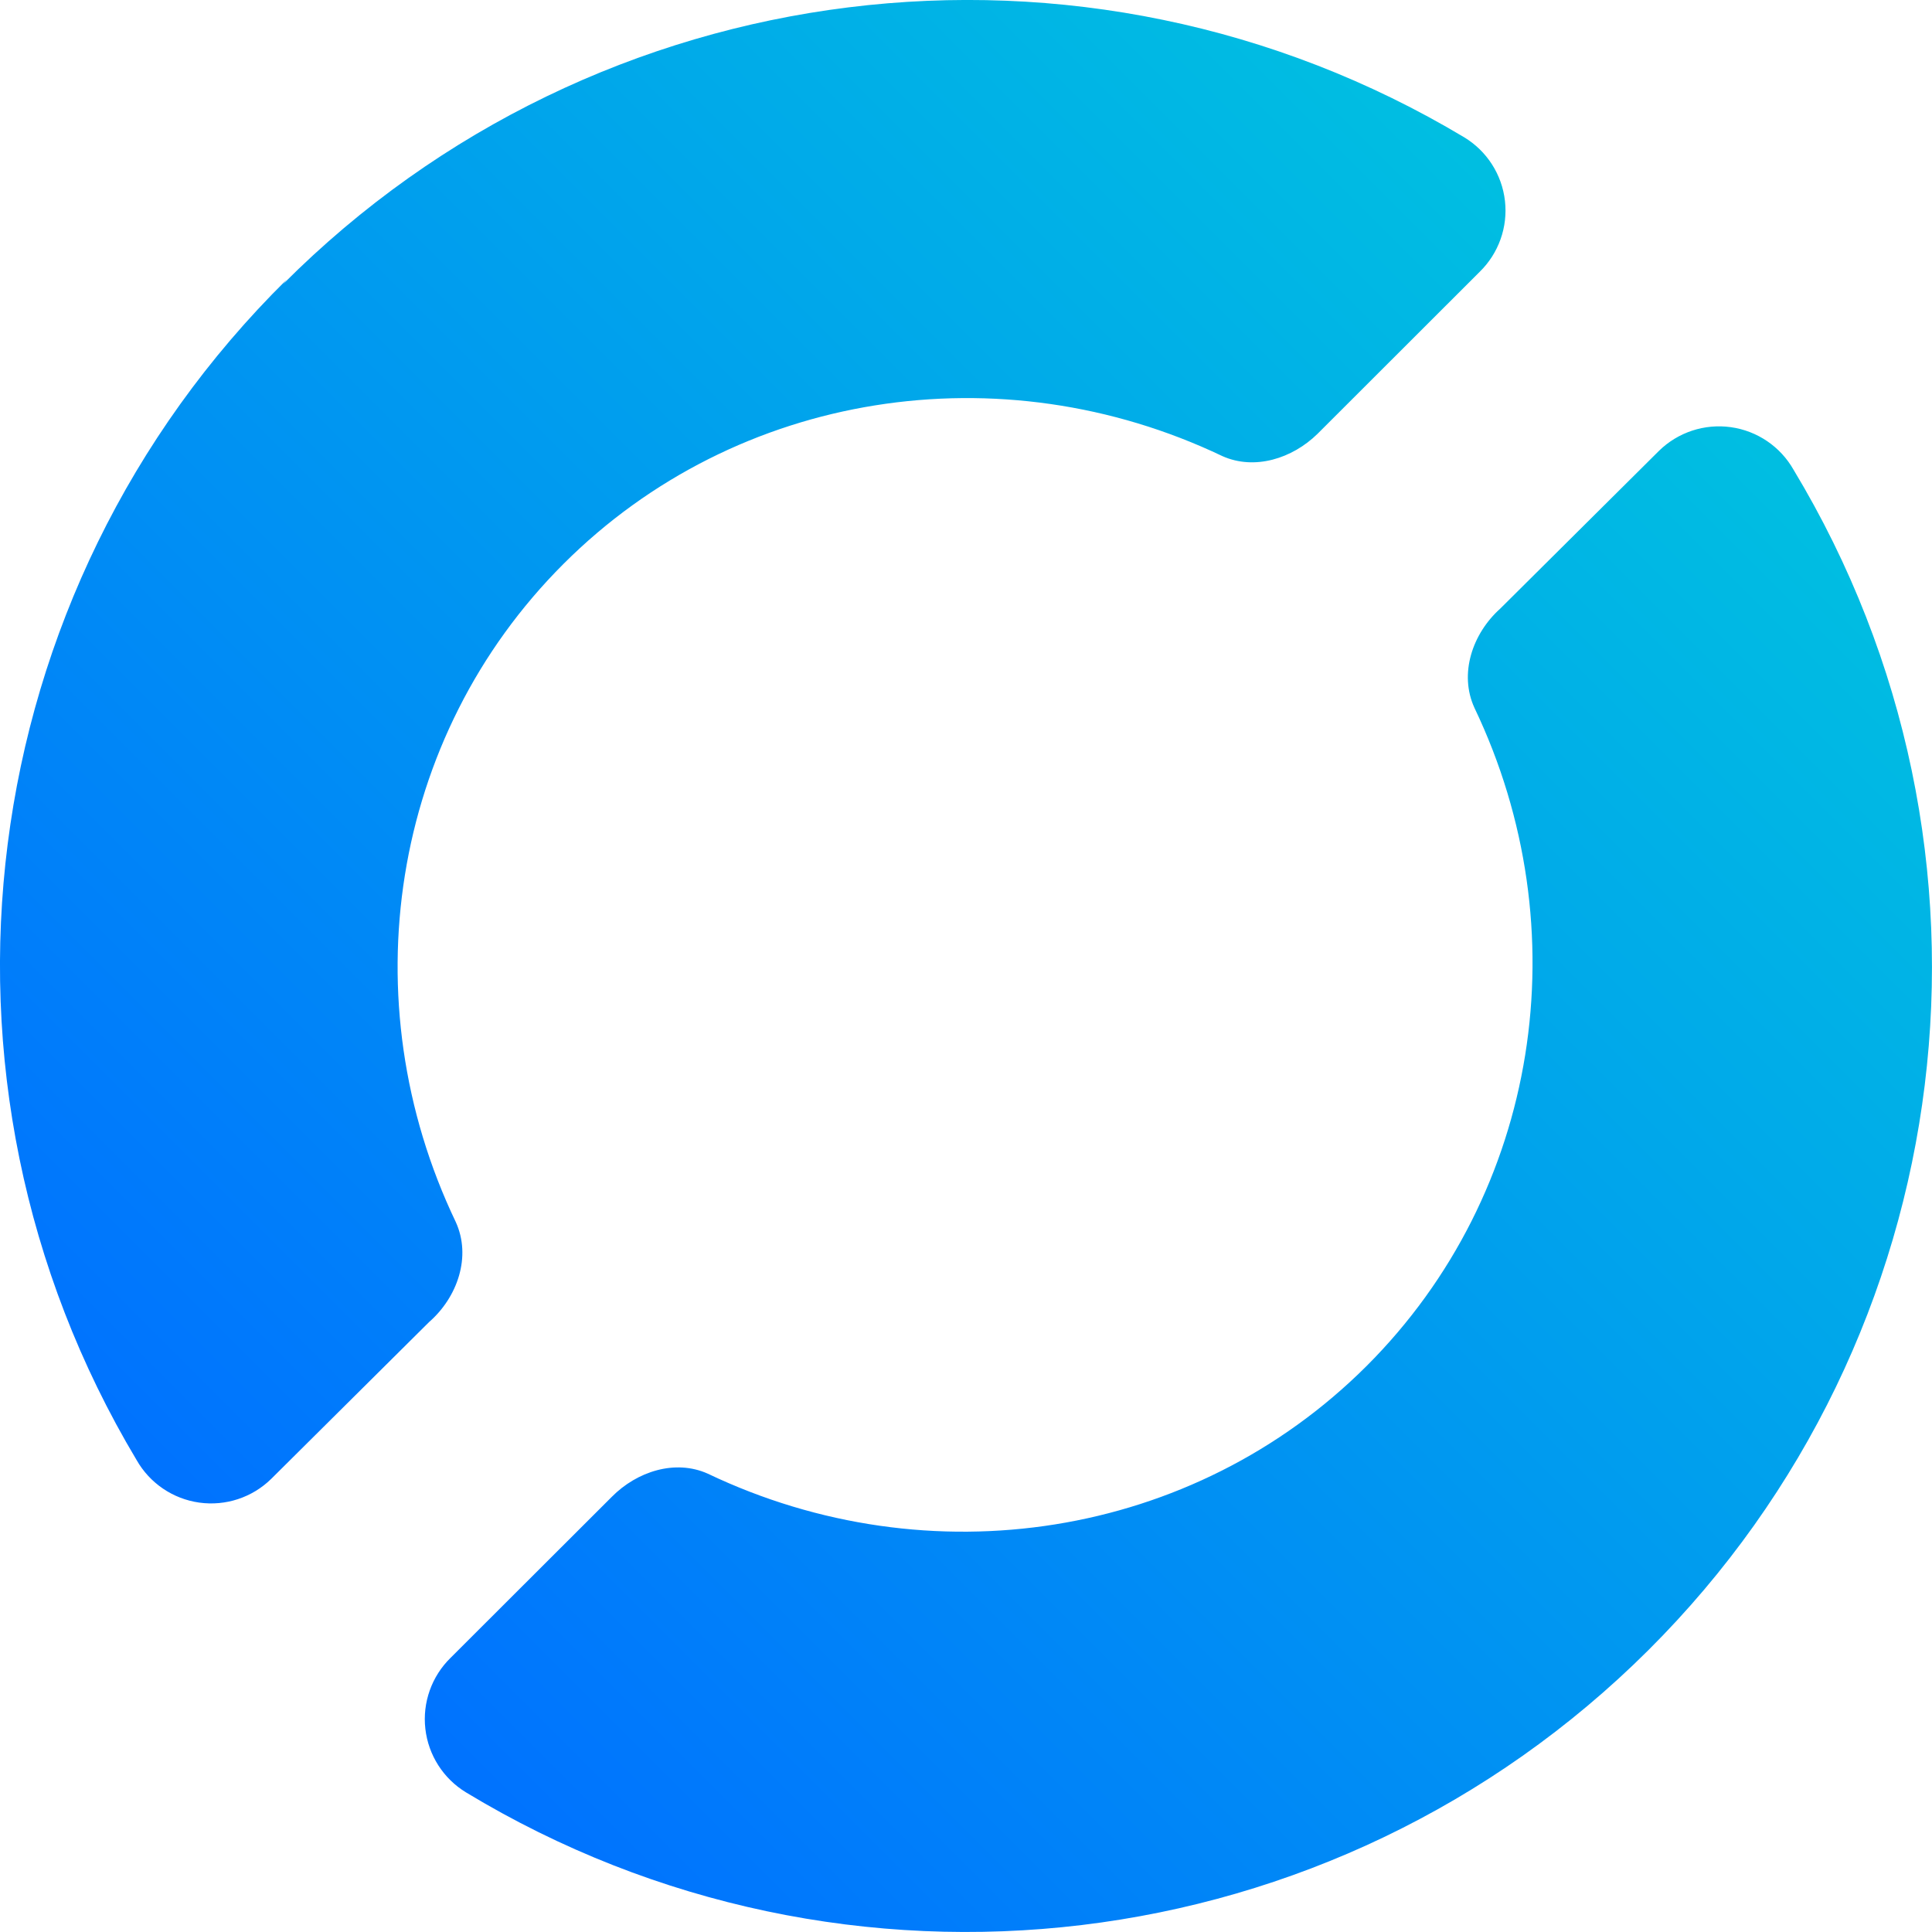
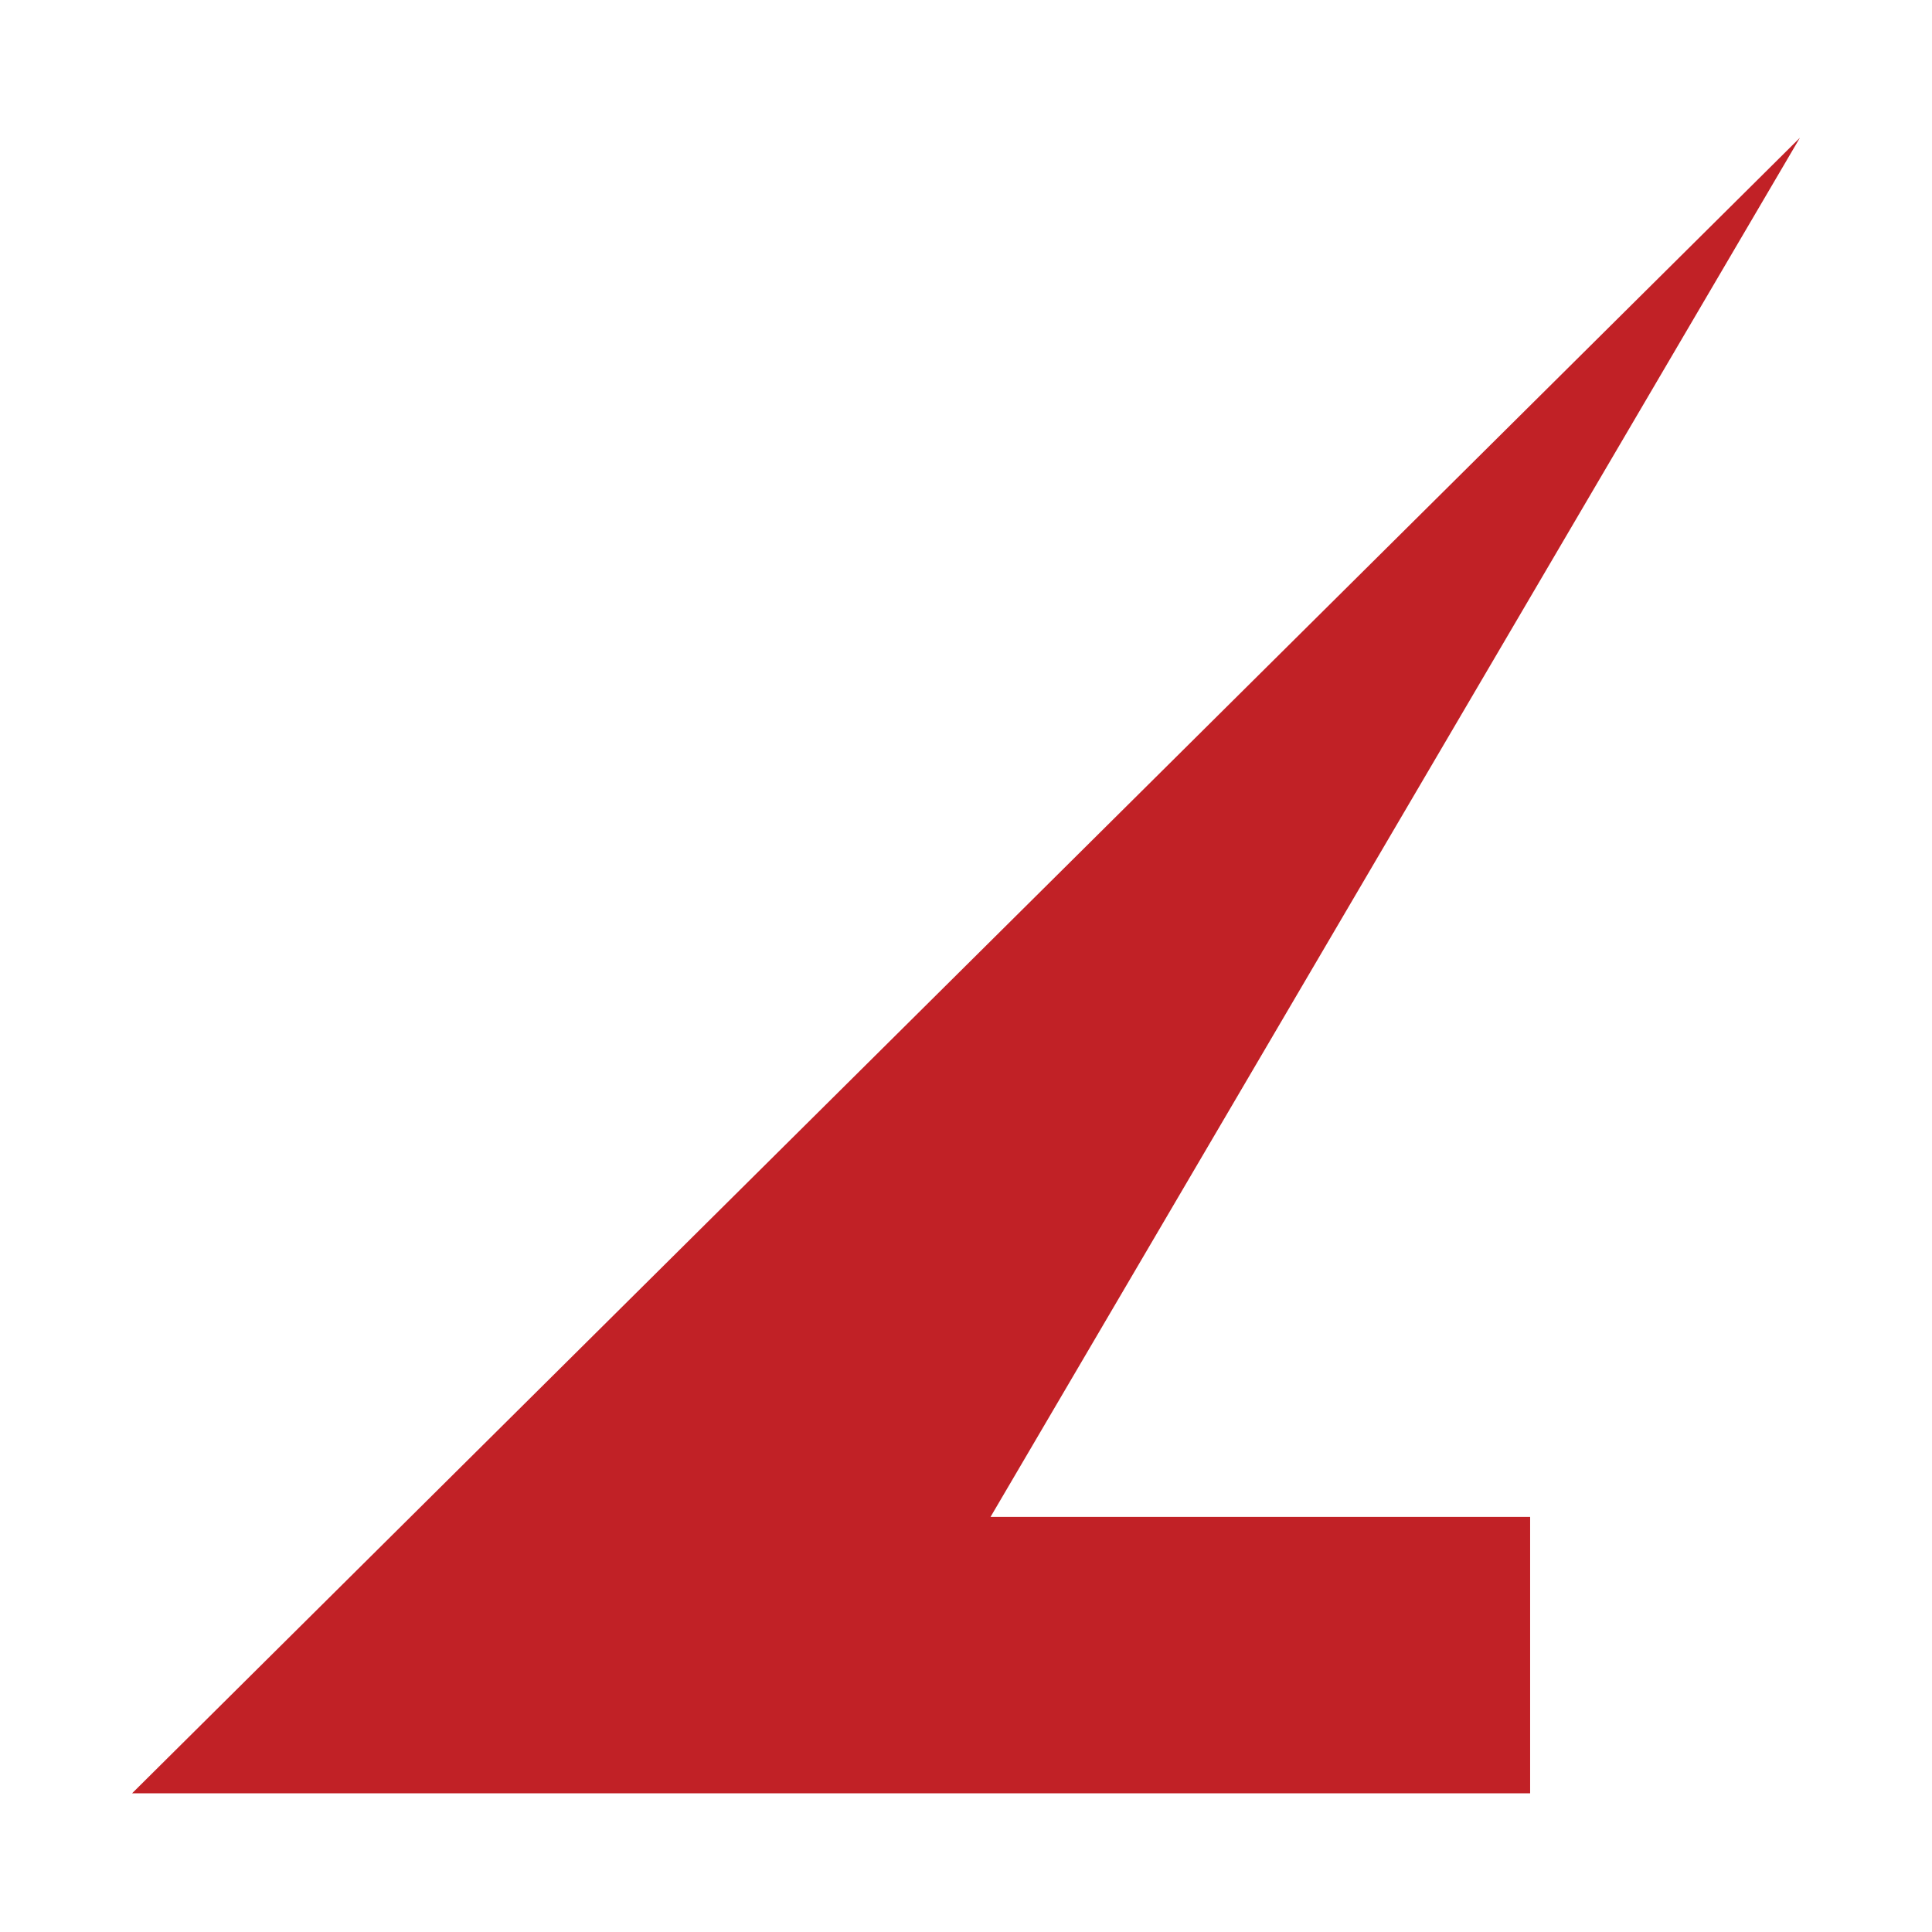
- <svg xmlns="http://www.w3.org/2000/svg" xmlns:xlink="http://www.w3.org/1999/xlink" xml:space="preserve" width="26" height="26" style="isolation:isolate" viewBox="66.993 897.484 26 26">
-   <defs>
-     <linearGradient xlink:href="#a" id="b" x1=".148" x2=".845" y1=".851" y2=".154" gradientTransform="matrix(26.00048 0 0 25.99935 66.993 897.485)" gradientUnits="userSpaceOnUse" />
-   </defs>
-   <linearGradient id="a" x1=".148" x2=".845" y1=".851" y2=".154" gradientTransform="matrix(26.301 0 0 26.331 90.674 911.757)" gradientUnits="userSpaceOnUse">
-     <stop offset="0" stop-color="#004ba6" style="stop-color:#0071ff;stop-opacity:1" />
-     <stop offset="1" stop-color="#00bfe1" style="stop-color:#00bfe1;stop-opacity:1" />
-   </linearGradient>
-   <path fill="url(#a)" d="m89.318 903.552-2.135 2.122c-.376.337-.558.879-.347 1.337 1.422 2.976.882 6.524-1.452 8.856-2.335 2.331-5.887 2.87-8.866 1.449-.439-.197-.954-.03-1.292.312l-2.17 2.167a1.154 1.154 0 0 0 .208 1.81 13.005 13.005 0 0 0 15.91-1.912 12.97 12.97 0 0 0 1.956-15.887 1.154 1.154 0 0 0-1.812-.254zm-18.467-2.305a12.969 12.969 0 0 0-2.02 15.885 1.154 1.154 0 0 0 1.812.254l2.124-2.11c.385-.336.572-.884.359-1.348-1.423-2.976-.884-6.524 1.451-8.856 2.334-2.332 5.887-2.871 8.866-1.45.434.194.942.033 1.281-.3l2.182-2.18a1.152 1.152 0 0 0-.208-1.81 13.009 13.009 0 0 0-15.893 1.973z" style="fill:url(#b);stroke-width:.988" />
+ <svg xmlns="http://www.w3.org/2000/svg" width="2048" height="2048" viewBox="0 0 2048 2048">
+   <path d="M1908 146 1050 1608h572v293H140z" fill="#C12126" />
</svg>
